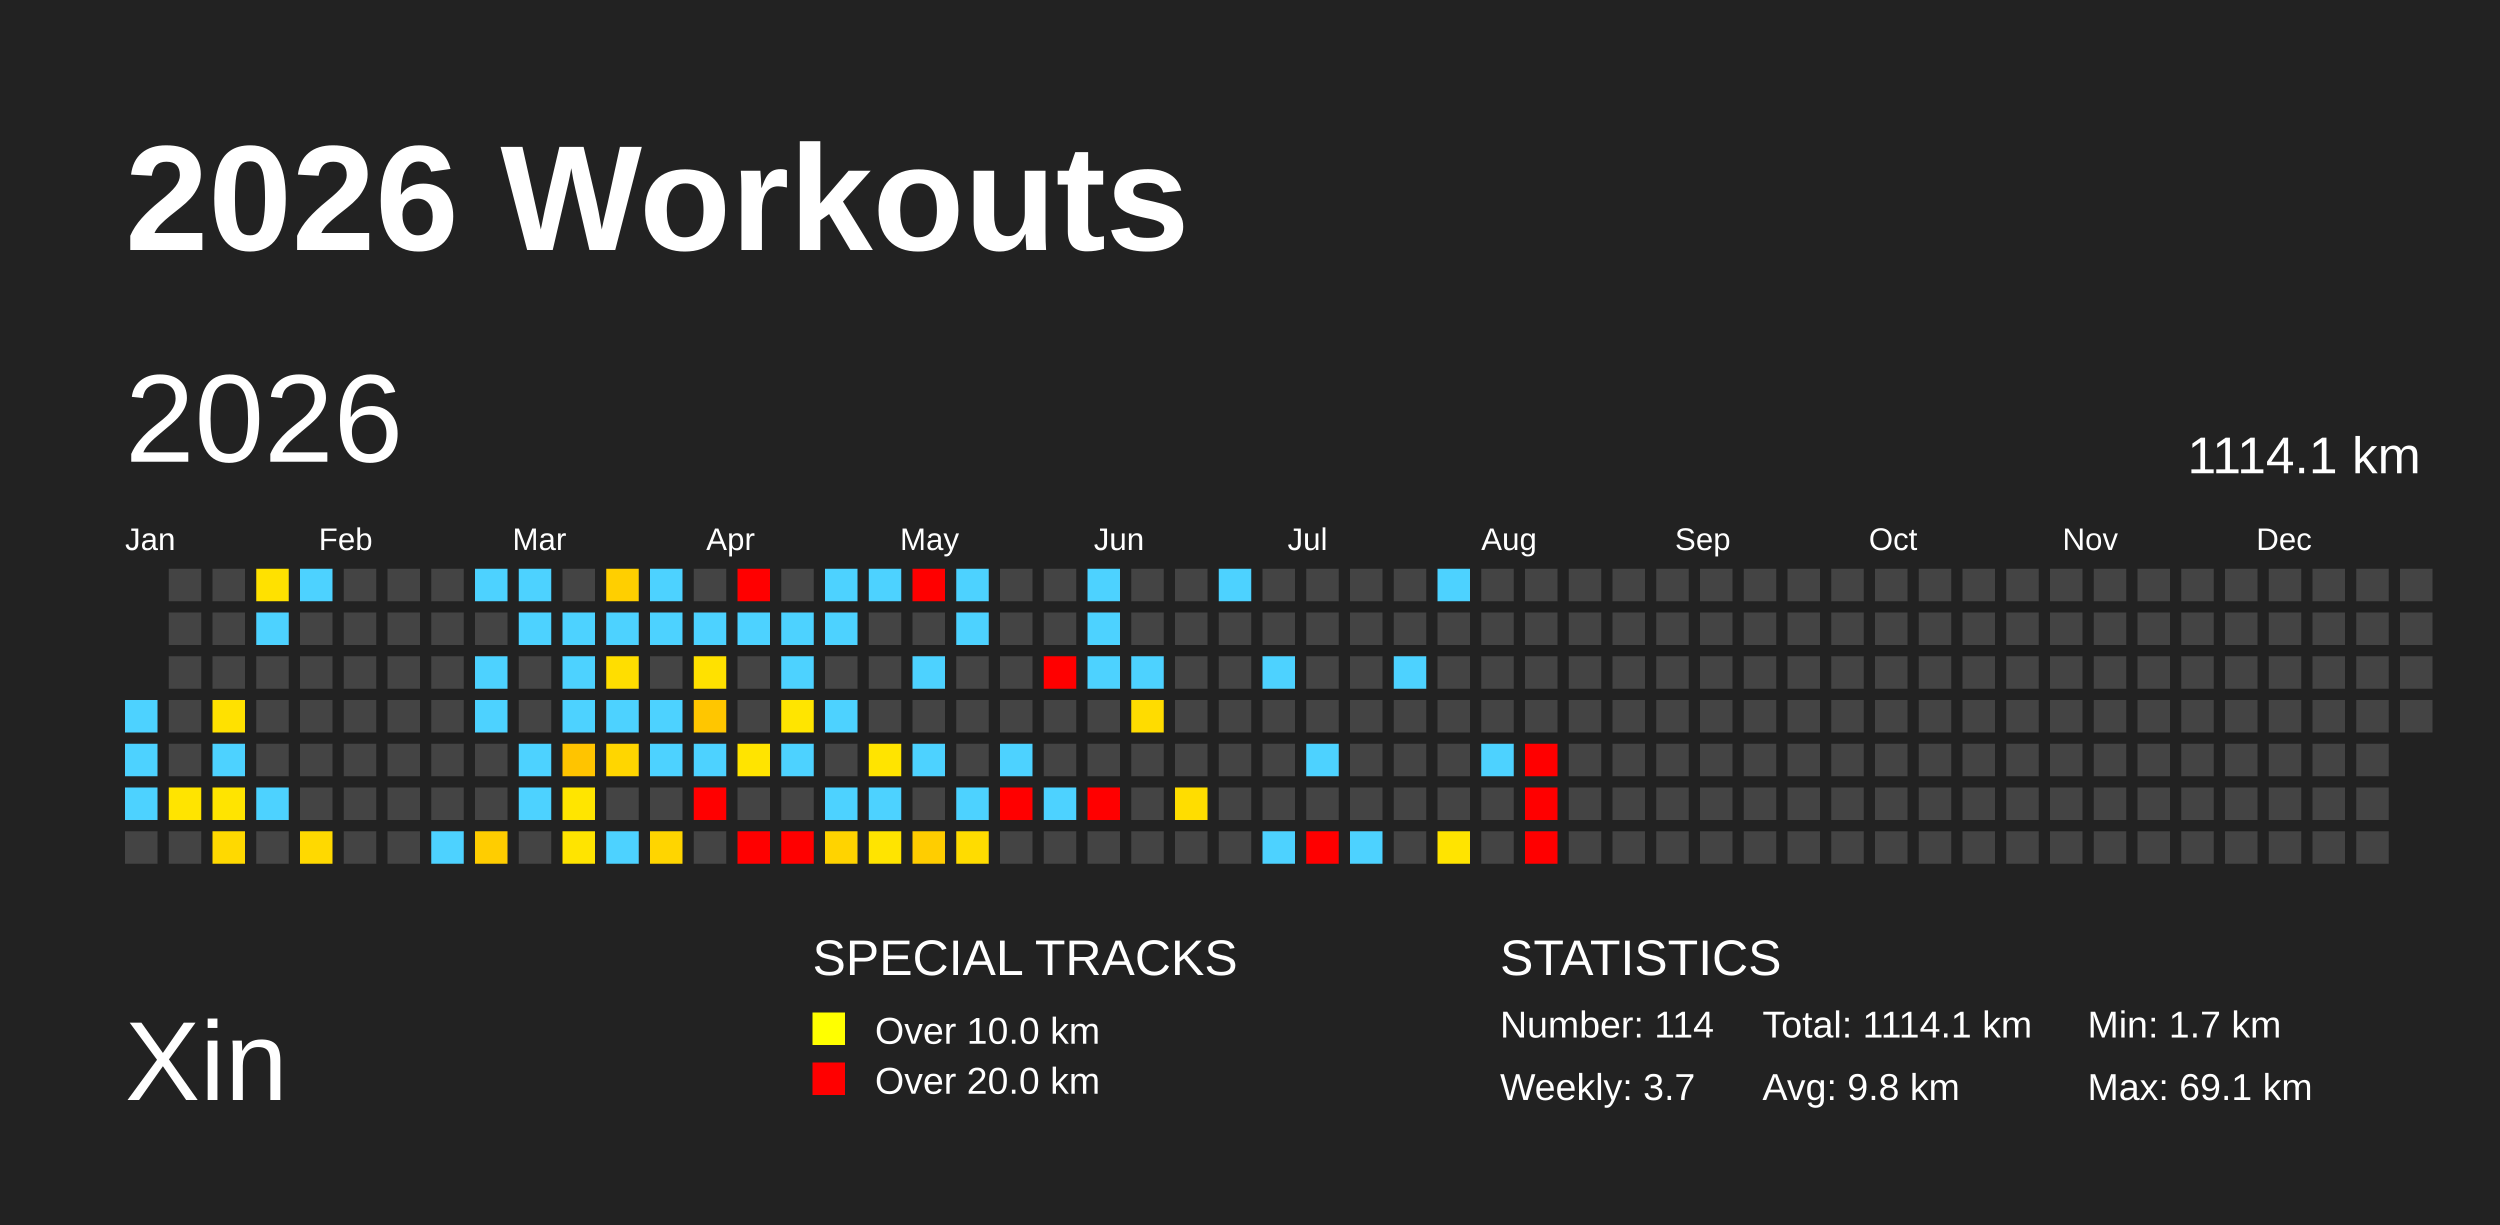
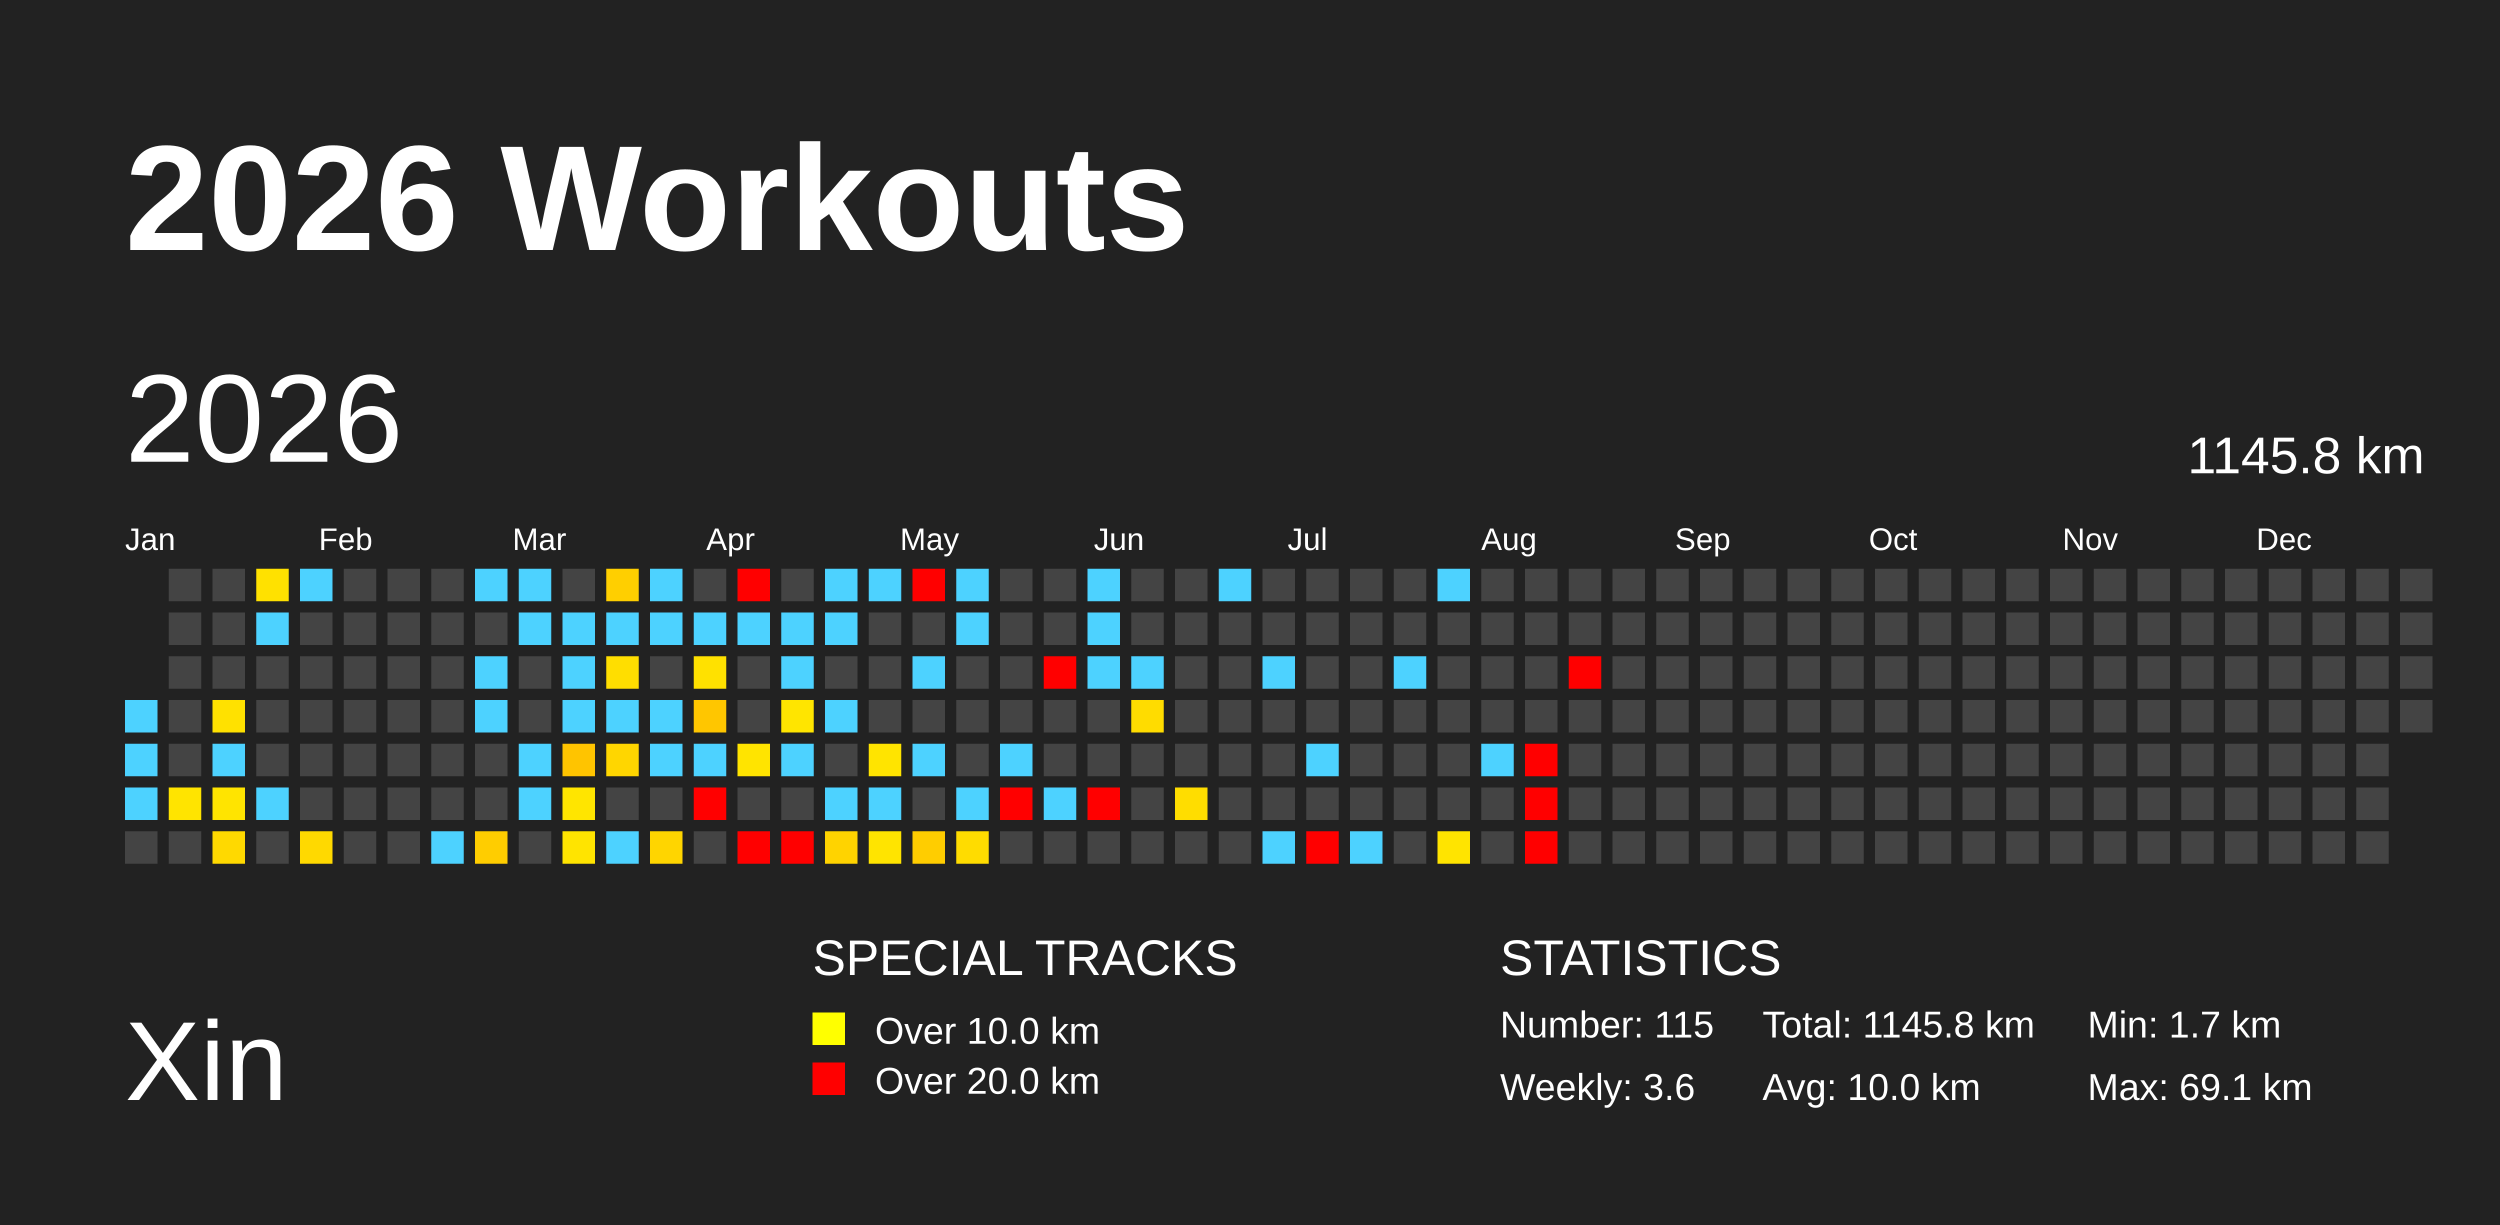
<svg xmlns="http://www.w3.org/2000/svg" baseProfile="full" height="98mm" version="1.1" viewBox="0,0,200,98" width="200mm">
  <defs />
  <rect fill="#222222" height="98" width="200" x="0" y="0" />
  <text fill="#FFFFFF" style="font-size:12px; font-family:Arial; font-weight:bold;" x="10" y="20">2026 Workouts</text>
  <text fill="#FFFFFF" style="font-size:9px; font-family:Arial" x="10" y="88">Xin</text>
  <text fill="#FFFFFF" style="font-size:4px; font-family:Arial" x="65" y="78">SPECIAL TRACKS</text>
  <rect fill="yellow" height="2.6" width="2.6" x="65" y="81" />
  <text fill="#FFFFFF" style="font-size:3px; font-family:Arial" x="70" y="83.5">Over 10.0 km</text>
  <rect fill="red" height="2.6" width="2.6" x="65" y="85" />
  <text fill="#FFFFFF" style="font-size:3px; font-family:Arial" x="70" y="87.5">Over 20.0 km</text>
  <text fill="#FFFFFF" style="font-size:4px; font-family:Arial" x="120" y="78">STATISTICS</text>
-   <text fill="#FFFFFF" style="font-size:3px; font-family:Arial" x="120" y="83">Number: 114</text>
-   <text fill="#FFFFFF" style="font-size:3px; font-family:Arial" x="120" y="88">Weekly: 3.7</text>
-   <text fill="#FFFFFF" style="font-size:3px; font-family:Arial" x="141" y="83">Total: 1114.1 km</text>
-   <text fill="#FFFFFF" style="font-size:3px; font-family:Arial" x="141" y="88">Avg: 9.8 km</text>
+   <text fill="#FFFFFF" style="font-size:3px; font-family:Arial" x="120" y="83">Number: 115</text>
+   <text fill="#FFFFFF" style="font-size:3px; font-family:Arial" x="120" y="88">Weekly: 3.6</text>
+   <text fill="#FFFFFF" style="font-size:3px; font-family:Arial" x="141" y="83">Total: 1145.8 km</text>
+   <text fill="#FFFFFF" style="font-size:3px; font-family:Arial" x="141" y="88">Avg: 10.0 km</text>
  <text fill="#FFFFFF" style="font-size:3px; font-family:Arial" x="167" y="83">Min: 1.7 km</text>
  <text fill="#FFFFFF" style="font-size:3px; font-family:Arial" x="167" y="88">Max: 69.1 km</text>
  <text dominant-baseline="hanging" fill="#FFFFFF" style="font-size:10.0px; font-family:Arial;" x="10" y="30">2026</text>
-   <text dominant-baseline="hanging" fill="#FFFFFF" style="font-size:4.125px; font-family:Arial;" x="175" y="35">1114.1 km</text>
+   <text dominant-baseline="hanging" fill="#FFFFFF" style="font-size:4.125px; font-family:Arial;" x="175" y="35">1145.8 km</text>
  <text fill="#FFFFFF" style="font-size:2.5px; font-family:Arial" x="10.0" y="44">Jan</text>
  <text fill="#FFFFFF" style="font-size:2.5px; font-family:Arial" x="25.5" y="44">Feb</text>
  <text fill="#FFFFFF" style="font-size:2.5px; font-family:Arial" x="41.0" y="44">Mar</text>
  <text fill="#FFFFFF" style="font-size:2.5px; font-family:Arial" x="56.5" y="44">Apr</text>
  <text fill="#FFFFFF" style="font-size:2.5px; font-family:Arial" x="72.0" y="44">May</text>
  <text fill="#FFFFFF" style="font-size:2.5px; font-family:Arial" x="87.5" y="44">Jun</text>
  <text fill="#FFFFFF" style="font-size:2.5px; font-family:Arial" x="103.0" y="44">Jul</text>
  <text fill="#FFFFFF" style="font-size:2.5px; font-family:Arial" x="118.5" y="44">Aug</text>
  <text fill="#FFFFFF" style="font-size:2.5px; font-family:Arial" x="134.0" y="44">Sep</text>
  <text fill="#FFFFFF" style="font-size:2.5px; font-family:Arial" x="149.5" y="44">Oct</text>
  <text fill="#FFFFFF" style="font-size:2.5px; font-family:Arial" x="165.0" y="44">Nov</text>
  <text fill="#FFFFFF" style="font-size:2.5px; font-family:Arial" x="180.5" y="44">Dec</text>
  <rect fill="#4dd2ff" height="2.6" width="2.6" x="10.0" y="56.0" />
  <rect fill="#4dd2ff" height="2.6" width="2.6" x="10.0" y="59.5" />
  <rect fill="#4dd2ff" height="2.6" width="2.6" x="10.0" y="63.0" />
  <rect fill="#444444" height="2.6" width="2.6" x="10.0" y="66.5" />
  <rect fill="#444444" height="2.6" width="2.6" x="13.5" y="45.5" />
  <rect fill="#444444" height="2.6" width="2.6" x="13.5" y="49.0" />
  <rect fill="#444444" height="2.6" width="2.6" x="13.5" y="52.5" />
  <rect fill="#444444" height="2.6" width="2.6" x="13.5" y="56.0" />
  <rect fill="#444444" height="2.6" width="2.6" x="13.5" y="59.5" />
  <rect fill="#ffe400" height="2.6" width="2.6" x="13.5" y="63.0" />
  <rect fill="#444444" height="2.6" width="2.6" x="13.5" y="66.5" />
  <rect fill="#444444" height="2.6" width="2.6" x="17.0" y="45.5" />
  <rect fill="#444444" height="2.6" width="2.6" x="17.0" y="49.0" />
  <rect fill="#444444" height="2.6" width="2.6" x="17.0" y="52.5" />
  <rect fill="#ffe100" height="2.6" width="2.6" x="17.0" y="56.0" />
  <rect fill="#4dd2ff" height="2.6" width="2.6" x="17.0" y="59.5" />
  <rect fill="#ffe400" height="2.6" width="2.6" x="17.0" y="63.0" />
  <rect fill="#ffd900" height="2.6" width="2.6" x="17.0" y="66.5" />
  <rect fill="#ffe100" height="2.6" width="2.6" x="20.5" y="45.5" />
  <rect fill="#4dd2ff" height="2.6" width="2.6" x="20.5" y="49.0" />
  <rect fill="#444444" height="2.6" width="2.6" x="20.5" y="52.5" />
  <rect fill="#444444" height="2.6" width="2.6" x="20.5" y="56.0" />
  <rect fill="#444444" height="2.6" width="2.6" x="20.5" y="59.5" />
  <rect fill="#4dd2ff" height="2.6" width="2.6" x="20.5" y="63.0" />
  <rect fill="#444444" height="2.6" width="2.6" x="20.5" y="66.5" />
  <rect fill="#4dd2ff" height="2.6" width="2.6" x="24.0" y="45.5" />
  <rect fill="#444444" height="2.6" width="2.6" x="24.0" y="49.0" />
  <rect fill="#444444" height="2.6" width="2.6" x="24.0" y="52.5" />
  <rect fill="#444444" height="2.6" width="2.6" x="24.0" y="56.0" />
  <rect fill="#444444" height="2.6" width="2.6" x="24.0" y="59.5" />
  <rect fill="#444444" height="2.6" width="2.6" x="24.0" y="63.0" />
  <rect fill="#ffd900" height="2.6" width="2.6" x="24.0" y="66.5" />
  <rect fill="#444444" height="2.6" width="2.6" x="27.5" y="45.5" />
  <rect fill="#444444" height="2.6" width="2.6" x="27.5" y="49.0" />
  <rect fill="#444444" height="2.6" width="2.6" x="27.5" y="52.5" />
  <rect fill="#444444" height="2.6" width="2.6" x="27.5" y="56.0" />
  <rect fill="#444444" height="2.6" width="2.6" x="27.5" y="59.5" />
  <rect fill="#444444" height="2.6" width="2.6" x="27.5" y="63.0" />
  <rect fill="#444444" height="2.6" width="2.6" x="27.5" y="66.5" />
  <rect fill="#444444" height="2.6" width="2.6" x="31.0" y="45.5" />
  <rect fill="#444444" height="2.6" width="2.6" x="31.0" y="49.0" />
  <rect fill="#444444" height="2.6" width="2.6" x="31.0" y="52.5" />
  <rect fill="#444444" height="2.6" width="2.6" x="31.0" y="56.0" />
  <rect fill="#444444" height="2.6" width="2.6" x="31.0" y="59.5" />
  <rect fill="#444444" height="2.6" width="2.6" x="31.0" y="63.0" />
  <rect fill="#444444" height="2.6" width="2.6" x="31.0" y="66.5" />
  <rect fill="#444444" height="2.6" width="2.6" x="34.5" y="45.5" />
  <rect fill="#444444" height="2.6" width="2.6" x="34.5" y="49.0" />
  <rect fill="#444444" height="2.6" width="2.6" x="34.5" y="52.5" />
  <rect fill="#444444" height="2.6" width="2.6" x="34.5" y="56.0" />
  <rect fill="#444444" height="2.6" width="2.6" x="34.5" y="59.5" />
  <rect fill="#444444" height="2.6" width="2.6" x="34.5" y="63.0" />
  <rect fill="#4dd2ff" height="2.6" width="2.6" x="34.5" y="66.5" />
  <rect fill="#4dd2ff" height="2.6" width="2.6" x="38.0" y="45.5" />
  <rect fill="#444444" height="2.6" width="2.6" x="38.0" y="49.0" />
  <rect fill="#4dd2ff" height="2.6" width="2.6" x="38.0" y="52.5" />
  <rect fill="#4dd2ff" height="2.6" width="2.6" x="38.0" y="56.0" />
  <rect fill="#444444" height="2.6" width="2.6" x="38.0" y="59.5" />
  <rect fill="#444444" height="2.6" width="2.6" x="38.0" y="63.0" />
  <rect fill="#ffcd00" height="2.6" width="2.6" x="38.0" y="66.5" />
  <rect fill="#4dd2ff" height="2.6" width="2.6" x="41.5" y="45.5" />
  <rect fill="#4dd2ff" height="2.6" width="2.6" x="41.5" y="49.0" />
  <rect fill="#444444" height="2.6" width="2.6" x="41.5" y="52.5" />
  <rect fill="#444444" height="2.6" width="2.6" x="41.5" y="56.0" />
  <rect fill="#4dd2ff" height="2.6" width="2.6" x="41.5" y="59.5" />
  <rect fill="#4dd2ff" height="2.6" width="2.6" x="41.5" y="63.0" />
  <rect fill="#444444" height="2.6" width="2.6" x="41.5" y="66.5" />
  <rect fill="#444444" height="2.6" width="2.6" x="45.0" y="45.5" />
  <rect fill="#4dd2ff" height="2.6" width="2.6" x="45.0" y="49.0" />
  <rect fill="#4dd2ff" height="2.6" width="2.6" x="45.0" y="52.5" />
  <rect fill="#4dd2ff" height="2.6" width="2.6" x="45.0" y="56.0" />
  <rect fill="#ffc400" height="2.6" width="2.6" x="45.0" y="59.5" />
  <rect fill="#ffe500" height="2.6" width="2.6" x="45.0" y="63.0" />
  <rect fill="#ffe400" height="2.6" width="2.6" x="45.0" y="66.5" />
  <rect fill="#ffcf00" height="2.6" width="2.6" x="48.5" y="45.5" />
  <rect fill="#4dd2ff" height="2.6" width="2.6" x="48.5" y="49.0" />
  <rect fill="#ffde00" height="2.6" width="2.6" x="48.5" y="52.5" />
  <rect fill="#4dd2ff" height="2.6" width="2.6" x="48.5" y="56.0" />
  <rect fill="#ffd600" height="2.6" width="2.6" x="48.5" y="59.5" />
  <rect fill="#444444" height="2.6" width="2.6" x="48.5" y="63.0" />
  <rect fill="#4dd2ff" height="2.6" width="2.6" x="48.5" y="66.5" />
  <rect fill="#4dd2ff" height="2.6" width="2.6" x="52.0" y="45.5" />
  <rect fill="#4dd2ff" height="2.6" width="2.6" x="52.0" y="49.0" />
  <rect fill="#444444" height="2.6" width="2.6" x="52.0" y="52.5" />
  <rect fill="#4dd2ff" height="2.6" width="2.6" x="52.0" y="56.0" />
  <rect fill="#4dd2ff" height="2.6" width="2.6" x="52.0" y="59.5" />
  <rect fill="#444444" height="2.6" width="2.6" x="52.0" y="63.0" />
  <rect fill="#ffd500" height="2.6" width="2.6" x="52.0" y="66.5" />
  <rect fill="#444444" height="2.6" width="2.6" x="55.5" y="45.5" />
  <rect fill="#4dd2ff" height="2.6" width="2.6" x="55.5" y="49.0" />
  <rect fill="#ffe100" height="2.6" width="2.6" x="55.5" y="52.5" />
  <rect fill="#ffc600" height="2.6" width="2.6" x="55.5" y="56.0" />
  <rect fill="#4dd2ff" height="2.6" width="2.6" x="55.5" y="59.5" />
  <rect fill="red" height="2.6" width="2.6" x="55.5" y="63.0" />
  <rect fill="#444444" height="2.6" width="2.6" x="55.5" y="66.5" />
  <rect fill="red" height="2.6" width="2.6" x="59.0" y="45.5" />
  <rect fill="#4dd2ff" height="2.6" width="2.6" x="59.0" y="49.0" />
  <rect fill="#444444" height="2.6" width="2.6" x="59.0" y="52.5" />
  <rect fill="#444444" height="2.6" width="2.6" x="59.0" y="56.0" />
  <rect fill="#ffe400" height="2.6" width="2.6" x="59.0" y="59.5" />
  <rect fill="#444444" height="2.6" width="2.6" x="59.0" y="63.0" />
  <rect fill="red" height="2.6" width="2.6" x="59.0" y="66.5" />
  <rect fill="#444444" height="2.6" width="2.6" x="62.5" y="45.5" />
  <rect fill="#4dd2ff" height="2.6" width="2.6" x="62.5" y="49.0" />
  <rect fill="#4dd2ff" height="2.6" width="2.6" x="62.5" y="52.5" />
  <rect fill="#ffe500" height="2.6" width="2.6" x="62.5" y="56.0" />
  <rect fill="#4dd2ff" height="2.6" width="2.6" x="62.5" y="59.5" />
  <rect fill="#444444" height="2.6" width="2.6" x="62.5" y="63.0" />
  <rect fill="red" height="2.6" width="2.6" x="62.5" y="66.5" />
  <rect fill="#4dd2ff" height="2.6" width="2.6" x="66.0" y="45.5" />
  <rect fill="#4dd2ff" height="2.6" width="2.6" x="66.0" y="49.0" />
  <rect fill="#444444" height="2.6" width="2.6" x="66.0" y="52.5" />
  <rect fill="#4dd2ff" height="2.6" width="2.6" x="66.0" y="56.0" />
  <rect fill="#444444" height="2.6" width="2.6" x="66.0" y="59.5" />
  <rect fill="#4dd2ff" height="2.6" width="2.6" x="66.0" y="63.0" />
  <rect fill="#ffd300" height="2.6" width="2.6" x="66.0" y="66.5" />
  <rect fill="#4dd2ff" height="2.6" width="2.6" x="69.5" y="45.5" />
  <rect fill="#444444" height="2.6" width="2.6" x="69.5" y="49.0" />
  <rect fill="#444444" height="2.6" width="2.6" x="69.5" y="52.5" />
  <rect fill="#444444" height="2.6" width="2.6" x="69.5" y="56.0" />
  <rect fill="#ffe400" height="2.6" width="2.6" x="69.5" y="59.5" />
  <rect fill="#4dd2ff" height="2.6" width="2.6" x="69.5" y="63.0" />
  <rect fill="#ffe400" height="2.6" width="2.6" x="69.5" y="66.5" />
  <rect fill="red" height="2.6" width="2.6" x="73.0" y="45.5" />
  <rect fill="#444444" height="2.6" width="2.6" x="73.0" y="49.0" />
  <rect fill="#4dd2ff" height="2.6" width="2.6" x="73.0" y="52.5" />
  <rect fill="#444444" height="2.6" width="2.6" x="73.0" y="56.0" />
  <rect fill="#4dd2ff" height="2.6" width="2.6" x="73.0" y="59.5" />
  <rect fill="#444444" height="2.6" width="2.6" x="73.0" y="63.0" />
  <rect fill="#ffcd00" height="2.6" width="2.6" x="73.0" y="66.5" />
  <rect fill="#4dd2ff" height="2.6" width="2.6" x="76.5" y="45.5" />
  <rect fill="#4dd2ff" height="2.6" width="2.6" x="76.5" y="49.0" />
  <rect fill="#444444" height="2.6" width="2.6" x="76.5" y="52.5" />
  <rect fill="#444444" height="2.6" width="2.6" x="76.5" y="56.0" />
  <rect fill="#444444" height="2.6" width="2.6" x="76.5" y="59.5" />
  <rect fill="#4dd2ff" height="2.6" width="2.6" x="76.5" y="63.0" />
  <rect fill="#ffdc00" height="2.6" width="2.6" x="76.5" y="66.5" />
  <rect fill="#444444" height="2.6" width="2.6" x="80.0" y="45.5" />
  <rect fill="#444444" height="2.6" width="2.6" x="80.0" y="49.0" />
  <rect fill="#444444" height="2.6" width="2.6" x="80.0" y="52.5" />
  <rect fill="#444444" height="2.6" width="2.6" x="80.0" y="56.0" />
  <rect fill="#4dd2ff" height="2.6" width="2.6" x="80.0" y="59.5" />
  <rect fill="red" height="2.6" width="2.6" x="80.0" y="63.0" />
  <rect fill="#444444" height="2.6" width="2.6" x="80.0" y="66.5" />
  <rect fill="#444444" height="2.6" width="2.6" x="83.5" y="45.5" />
  <rect fill="#444444" height="2.6" width="2.6" x="83.5" y="49.0" />
  <rect fill="red" height="2.6" width="2.6" x="83.5" y="52.5" />
  <rect fill="#444444" height="2.6" width="2.6" x="83.5" y="56.0" />
  <rect fill="#444444" height="2.6" width="2.6" x="83.5" y="59.5" />
  <rect fill="#4dd2ff" height="2.6" width="2.6" x="83.5" y="63.0" />
  <rect fill="#444444" height="2.6" width="2.6" x="83.5" y="66.5" />
  <rect fill="#4dd2ff" height="2.6" width="2.6" x="87.0" y="45.5" />
  <rect fill="#4dd2ff" height="2.6" width="2.6" x="87.0" y="49.0" />
  <rect fill="#4dd2ff" height="2.6" width="2.6" x="87.0" y="52.5" />
  <rect fill="#444444" height="2.6" width="2.6" x="87.0" y="56.0" />
  <rect fill="#444444" height="2.6" width="2.6" x="87.0" y="59.5" />
  <rect fill="red" height="2.6" width="2.6" x="87.0" y="63.0" />
  <rect fill="#444444" height="2.6" width="2.6" x="87.0" y="66.5" />
  <rect fill="#444444" height="2.6" width="2.6" x="90.5" y="45.5" />
  <rect fill="#444444" height="2.6" width="2.6" x="90.5" y="49.0" />
  <rect fill="#4dd2ff" height="2.6" width="2.6" x="90.5" y="52.5" />
  <rect fill="#ffdc00" height="2.6" width="2.6" x="90.5" y="56.0" />
  <rect fill="#444444" height="2.6" width="2.6" x="90.5" y="59.5" />
  <rect fill="#444444" height="2.6" width="2.6" x="90.5" y="63.0" />
  <rect fill="#444444" height="2.6" width="2.6" x="90.5" y="66.5" />
  <rect fill="#444444" height="2.6" width="2.6" x="94.0" y="45.5" />
  <rect fill="#444444" height="2.6" width="2.6" x="94.0" y="49.0" />
  <rect fill="#444444" height="2.6" width="2.6" x="94.0" y="52.5" />
  <rect fill="#444444" height="2.6" width="2.6" x="94.0" y="56.0" />
  <rect fill="#444444" height="2.6" width="2.6" x="94.0" y="59.5" />
  <rect fill="#ffdd00" height="2.6" width="2.6" x="94.0" y="63.0" />
  <rect fill="#444444" height="2.6" width="2.6" x="94.0" y="66.5" />
  <rect fill="#4dd2ff" height="2.6" width="2.6" x="97.5" y="45.5" />
  <rect fill="#444444" height="2.6" width="2.6" x="97.5" y="49.0" />
  <rect fill="#444444" height="2.6" width="2.6" x="97.5" y="52.5" />
  <rect fill="#444444" height="2.6" width="2.6" x="97.5" y="56.0" />
  <rect fill="#444444" height="2.6" width="2.6" x="97.5" y="59.5" />
  <rect fill="#444444" height="2.6" width="2.6" x="97.5" y="63.0" />
  <rect fill="#444444" height="2.6" width="2.6" x="97.5" y="66.5" />
  <rect fill="#444444" height="2.6" width="2.6" x="101.0" y="45.5" />
  <rect fill="#444444" height="2.6" width="2.6" x="101.0" y="49.0" />
  <rect fill="#4dd2ff" height="2.6" width="2.6" x="101.0" y="52.5" />
  <rect fill="#444444" height="2.6" width="2.6" x="101.0" y="56.0" />
  <rect fill="#444444" height="2.6" width="2.6" x="101.0" y="59.5" />
  <rect fill="#444444" height="2.6" width="2.6" x="101.0" y="63.0" />
  <rect fill="#4dd2ff" height="2.6" width="2.6" x="101.0" y="66.5" />
  <rect fill="#444444" height="2.6" width="2.6" x="104.5" y="45.5" />
  <rect fill="#444444" height="2.6" width="2.6" x="104.5" y="49.0" />
  <rect fill="#444444" height="2.6" width="2.6" x="104.5" y="52.5" />
  <rect fill="#444444" height="2.6" width="2.6" x="104.5" y="56.0" />
  <rect fill="#4dd2ff" height="2.6" width="2.6" x="104.5" y="59.5" />
  <rect fill="#444444" height="2.6" width="2.6" x="104.5" y="63.0" />
  <rect fill="red" height="2.6" width="2.6" x="104.5" y="66.5" />
  <rect fill="#444444" height="2.6" width="2.6" x="108.0" y="45.5" />
  <rect fill="#444444" height="2.6" width="2.6" x="108.0" y="49.0" />
  <rect fill="#444444" height="2.6" width="2.6" x="108.0" y="52.5" />
  <rect fill="#444444" height="2.6" width="2.6" x="108.0" y="56.0" />
  <rect fill="#444444" height="2.6" width="2.6" x="108.0" y="59.5" />
  <rect fill="#444444" height="2.6" width="2.6" x="108.0" y="63.0" />
  <rect fill="#4dd2ff" height="2.6" width="2.6" x="108.0" y="66.5" />
  <rect fill="#444444" height="2.6" width="2.6" x="111.5" y="45.5" />
  <rect fill="#444444" height="2.6" width="2.6" x="111.5" y="49.0" />
  <rect fill="#4dd2ff" height="2.6" width="2.6" x="111.5" y="52.5" />
  <rect fill="#444444" height="2.6" width="2.6" x="111.5" y="56.0" />
  <rect fill="#444444" height="2.6" width="2.6" x="111.5" y="59.5" />
  <rect fill="#444444" height="2.6" width="2.6" x="111.5" y="63.0" />
  <rect fill="#444444" height="2.6" width="2.6" x="111.5" y="66.5" />
  <rect fill="#4dd2ff" height="2.6" width="2.6" x="115.0" y="45.5" />
  <rect fill="#444444" height="2.6" width="2.6" x="115.0" y="49.0" />
  <rect fill="#444444" height="2.6" width="2.6" x="115.0" y="52.5" />
  <rect fill="#444444" height="2.6" width="2.6" x="115.0" y="56.0" />
  <rect fill="#444444" height="2.6" width="2.6" x="115.0" y="59.5" />
  <rect fill="#444444" height="2.6" width="2.6" x="115.0" y="63.0" />
  <rect fill="#ffe400" height="2.6" width="2.6" x="115.0" y="66.5" />
  <rect fill="#444444" height="2.6" width="2.6" x="118.5" y="45.5" />
  <rect fill="#444444" height="2.6" width="2.6" x="118.5" y="49.0" />
  <rect fill="#444444" height="2.6" width="2.6" x="118.5" y="52.5" />
  <rect fill="#444444" height="2.6" width="2.6" x="118.5" y="56.0" />
  <rect fill="#4dd2ff" height="2.6" width="2.6" x="118.5" y="59.5" />
  <rect fill="#444444" height="2.6" width="2.6" x="118.5" y="63.0" />
  <rect fill="#444444" height="2.6" width="2.6" x="118.5" y="66.5" />
  <rect fill="#444444" height="2.6" width="2.6" x="122.0" y="45.5" />
  <rect fill="#444444" height="2.6" width="2.6" x="122.0" y="49.0" />
  <rect fill="#444444" height="2.6" width="2.6" x="122.0" y="52.5" />
  <rect fill="#444444" height="2.6" width="2.6" x="122.0" y="56.0" />
  <rect fill="red" height="2.6" width="2.6" x="122.0" y="59.5" />
  <rect fill="red" height="2.6" width="2.6" x="122.0" y="63.0" />
  <rect fill="red" height="2.6" width="2.6" x="122.0" y="66.5" />
  <rect fill="#444444" height="2.6" width="2.6" x="125.5" y="45.5" />
  <rect fill="#444444" height="2.6" width="2.6" x="125.5" y="49.0" />
-   <rect fill="#444444" height="2.6" width="2.6" x="125.5" y="52.5" />
+   <rect fill="red" height="2.6" width="2.6" x="125.5" y="52.5" />
  <rect fill="#444444" height="2.6" width="2.6" x="125.5" y="56.0" />
  <rect fill="#444444" height="2.6" width="2.6" x="125.5" y="59.5" />
  <rect fill="#444444" height="2.6" width="2.6" x="125.5" y="63.0" />
  <rect fill="#444444" height="2.6" width="2.6" x="125.5" y="66.5" />
  <rect fill="#444444" height="2.6" width="2.6" x="129.0" y="45.5" />
  <rect fill="#444444" height="2.6" width="2.6" x="129.0" y="49.0" />
  <rect fill="#444444" height="2.6" width="2.6" x="129.0" y="52.5" />
  <rect fill="#444444" height="2.6" width="2.6" x="129.0" y="56.0" />
  <rect fill="#444444" height="2.6" width="2.6" x="129.0" y="59.5" />
  <rect fill="#444444" height="2.6" width="2.6" x="129.0" y="63.0" />
  <rect fill="#444444" height="2.6" width="2.6" x="129.0" y="66.5" />
  <rect fill="#444444" height="2.6" width="2.6" x="132.5" y="45.5" />
  <rect fill="#444444" height="2.6" width="2.6" x="132.5" y="49.0" />
  <rect fill="#444444" height="2.6" width="2.6" x="132.5" y="52.5" />
  <rect fill="#444444" height="2.6" width="2.6" x="132.5" y="56.0" />
  <rect fill="#444444" height="2.6" width="2.6" x="132.5" y="59.5" />
  <rect fill="#444444" height="2.6" width="2.6" x="132.5" y="63.0" />
  <rect fill="#444444" height="2.6" width="2.6" x="132.5" y="66.5" />
  <rect fill="#444444" height="2.6" width="2.6" x="136.0" y="45.5" />
  <rect fill="#444444" height="2.6" width="2.6" x="136.0" y="49.0" />
  <rect fill="#444444" height="2.6" width="2.6" x="136.0" y="52.5" />
  <rect fill="#444444" height="2.6" width="2.6" x="136.0" y="56.0" />
  <rect fill="#444444" height="2.6" width="2.6" x="136.0" y="59.5" />
  <rect fill="#444444" height="2.6" width="2.6" x="136.0" y="63.0" />
  <rect fill="#444444" height="2.6" width="2.6" x="136.0" y="66.5" />
  <rect fill="#444444" height="2.6" width="2.6" x="139.5" y="45.5" />
  <rect fill="#444444" height="2.6" width="2.6" x="139.5" y="49.0" />
  <rect fill="#444444" height="2.6" width="2.6" x="139.5" y="52.5" />
  <rect fill="#444444" height="2.6" width="2.6" x="139.5" y="56.0" />
  <rect fill="#444444" height="2.6" width="2.6" x="139.5" y="59.5" />
  <rect fill="#444444" height="2.6" width="2.6" x="139.5" y="63.0" />
  <rect fill="#444444" height="2.6" width="2.6" x="139.5" y="66.5" />
  <rect fill="#444444" height="2.6" width="2.6" x="143.0" y="45.5" />
  <rect fill="#444444" height="2.6" width="2.6" x="143.0" y="49.0" />
  <rect fill="#444444" height="2.6" width="2.6" x="143.0" y="52.5" />
  <rect fill="#444444" height="2.6" width="2.6" x="143.0" y="56.0" />
  <rect fill="#444444" height="2.6" width="2.6" x="143.0" y="59.5" />
  <rect fill="#444444" height="2.6" width="2.6" x="143.0" y="63.0" />
  <rect fill="#444444" height="2.6" width="2.6" x="143.0" y="66.5" />
  <rect fill="#444444" height="2.6" width="2.6" x="146.5" y="45.5" />
  <rect fill="#444444" height="2.6" width="2.6" x="146.5" y="49.0" />
  <rect fill="#444444" height="2.6" width="2.6" x="146.5" y="52.5" />
  <rect fill="#444444" height="2.6" width="2.6" x="146.5" y="56.0" />
  <rect fill="#444444" height="2.6" width="2.6" x="146.5" y="59.5" />
  <rect fill="#444444" height="2.6" width="2.6" x="146.5" y="63.0" />
  <rect fill="#444444" height="2.6" width="2.6" x="146.5" y="66.5" />
  <rect fill="#444444" height="2.6" width="2.6" x="150.0" y="45.5" />
  <rect fill="#444444" height="2.6" width="2.6" x="150.0" y="49.0" />
  <rect fill="#444444" height="2.6" width="2.6" x="150.0" y="52.5" />
  <rect fill="#444444" height="2.6" width="2.6" x="150.0" y="56.0" />
  <rect fill="#444444" height="2.6" width="2.6" x="150.0" y="59.5" />
  <rect fill="#444444" height="2.6" width="2.6" x="150.0" y="63.0" />
  <rect fill="#444444" height="2.6" width="2.6" x="150.0" y="66.5" />
  <rect fill="#444444" height="2.6" width="2.6" x="153.5" y="45.5" />
  <rect fill="#444444" height="2.6" width="2.6" x="153.5" y="49.0" />
  <rect fill="#444444" height="2.6" width="2.6" x="153.5" y="52.5" />
  <rect fill="#444444" height="2.6" width="2.6" x="153.5" y="56.0" />
  <rect fill="#444444" height="2.6" width="2.6" x="153.5" y="59.5" />
  <rect fill="#444444" height="2.6" width="2.6" x="153.5" y="63.0" />
  <rect fill="#444444" height="2.6" width="2.6" x="153.5" y="66.5" />
  <rect fill="#444444" height="2.6" width="2.6" x="157.0" y="45.5" />
  <rect fill="#444444" height="2.6" width="2.6" x="157.0" y="49.0" />
  <rect fill="#444444" height="2.6" width="2.6" x="157.0" y="52.5" />
  <rect fill="#444444" height="2.6" width="2.6" x="157.0" y="56.0" />
  <rect fill="#444444" height="2.6" width="2.6" x="157.0" y="59.5" />
  <rect fill="#444444" height="2.6" width="2.6" x="157.0" y="63.0" />
  <rect fill="#444444" height="2.6" width="2.6" x="157.0" y="66.5" />
  <rect fill="#444444" height="2.6" width="2.6" x="160.5" y="45.5" />
  <rect fill="#444444" height="2.6" width="2.6" x="160.5" y="49.0" />
  <rect fill="#444444" height="2.6" width="2.6" x="160.5" y="52.5" />
  <rect fill="#444444" height="2.6" width="2.6" x="160.5" y="56.0" />
  <rect fill="#444444" height="2.6" width="2.6" x="160.5" y="59.5" />
  <rect fill="#444444" height="2.6" width="2.6" x="160.5" y="63.0" />
  <rect fill="#444444" height="2.6" width="2.6" x="160.5" y="66.5" />
  <rect fill="#444444" height="2.6" width="2.6" x="164.0" y="45.5" />
  <rect fill="#444444" height="2.6" width="2.6" x="164.0" y="49.0" />
  <rect fill="#444444" height="2.6" width="2.6" x="164.0" y="52.5" />
  <rect fill="#444444" height="2.6" width="2.6" x="164.0" y="56.0" />
  <rect fill="#444444" height="2.6" width="2.6" x="164.0" y="59.5" />
  <rect fill="#444444" height="2.6" width="2.6" x="164.0" y="63.0" />
  <rect fill="#444444" height="2.6" width="2.6" x="164.0" y="66.5" />
  <rect fill="#444444" height="2.6" width="2.6" x="167.5" y="45.5" />
  <rect fill="#444444" height="2.6" width="2.6" x="167.5" y="49.0" />
  <rect fill="#444444" height="2.6" width="2.6" x="167.5" y="52.5" />
  <rect fill="#444444" height="2.6" width="2.6" x="167.5" y="56.0" />
  <rect fill="#444444" height="2.6" width="2.6" x="167.5" y="59.5" />
  <rect fill="#444444" height="2.6" width="2.6" x="167.5" y="63.0" />
  <rect fill="#444444" height="2.6" width="2.6" x="167.5" y="66.5" />
  <rect fill="#444444" height="2.6" width="2.6" x="171.0" y="45.5" />
  <rect fill="#444444" height="2.6" width="2.6" x="171.0" y="49.0" />
  <rect fill="#444444" height="2.6" width="2.6" x="171.0" y="52.5" />
  <rect fill="#444444" height="2.6" width="2.6" x="171.0" y="56.0" />
  <rect fill="#444444" height="2.6" width="2.6" x="171.0" y="59.5" />
  <rect fill="#444444" height="2.6" width="2.6" x="171.0" y="63.0" />
  <rect fill="#444444" height="2.6" width="2.6" x="171.0" y="66.5" />
  <rect fill="#444444" height="2.6" width="2.6" x="174.5" y="45.5" />
  <rect fill="#444444" height="2.6" width="2.6" x="174.5" y="49.0" />
  <rect fill="#444444" height="2.6" width="2.6" x="174.5" y="52.5" />
  <rect fill="#444444" height="2.6" width="2.6" x="174.5" y="56.0" />
  <rect fill="#444444" height="2.6" width="2.6" x="174.5" y="59.5" />
  <rect fill="#444444" height="2.6" width="2.6" x="174.5" y="63.0" />
  <rect fill="#444444" height="2.6" width="2.6" x="174.5" y="66.5" />
  <rect fill="#444444" height="2.6" width="2.6" x="178.0" y="45.5" />
  <rect fill="#444444" height="2.6" width="2.6" x="178.0" y="49.0" />
  <rect fill="#444444" height="2.6" width="2.6" x="178.0" y="52.5" />
  <rect fill="#444444" height="2.6" width="2.6" x="178.0" y="56.0" />
  <rect fill="#444444" height="2.6" width="2.6" x="178.0" y="59.5" />
  <rect fill="#444444" height="2.6" width="2.6" x="178.0" y="63.0" />
  <rect fill="#444444" height="2.6" width="2.6" x="178.0" y="66.5" />
  <rect fill="#444444" height="2.6" width="2.6" x="181.5" y="45.5" />
  <rect fill="#444444" height="2.6" width="2.6" x="181.5" y="49.0" />
  <rect fill="#444444" height="2.6" width="2.6" x="181.5" y="52.5" />
  <rect fill="#444444" height="2.6" width="2.6" x="181.5" y="56.0" />
  <rect fill="#444444" height="2.6" width="2.6" x="181.5" y="59.5" />
  <rect fill="#444444" height="2.6" width="2.6" x="181.5" y="63.0" />
  <rect fill="#444444" height="2.6" width="2.6" x="181.5" y="66.5" />
  <rect fill="#444444" height="2.6" width="2.6" x="185.0" y="45.5" />
  <rect fill="#444444" height="2.6" width="2.6" x="185.0" y="49.0" />
  <rect fill="#444444" height="2.6" width="2.6" x="185.0" y="52.5" />
  <rect fill="#444444" height="2.6" width="2.6" x="185.0" y="56.0" />
  <rect fill="#444444" height="2.6" width="2.6" x="185.0" y="59.5" />
  <rect fill="#444444" height="2.6" width="2.6" x="185.0" y="63.0" />
  <rect fill="#444444" height="2.6" width="2.6" x="185.0" y="66.5" />
  <rect fill="#444444" height="2.6" width="2.6" x="188.5" y="45.5" />
  <rect fill="#444444" height="2.6" width="2.6" x="188.5" y="49.0" />
  <rect fill="#444444" height="2.6" width="2.6" x="188.5" y="52.5" />
  <rect fill="#444444" height="2.6" width="2.6" x="188.5" y="56.0" />
  <rect fill="#444444" height="2.6" width="2.6" x="188.5" y="59.5" />
  <rect fill="#444444" height="2.6" width="2.6" x="188.5" y="63.0" />
  <rect fill="#444444" height="2.6" width="2.6" x="188.5" y="66.5" />
  <rect fill="#444444" height="2.6" width="2.6" x="192.0" y="45.5" />
  <rect fill="#444444" height="2.6" width="2.6" x="192.0" y="49.0" />
  <rect fill="#444444" height="2.6" width="2.6" x="192.0" y="52.5" />
  <rect fill="#444444" height="2.6" width="2.6" x="192.0" y="56.0" />
</svg>
